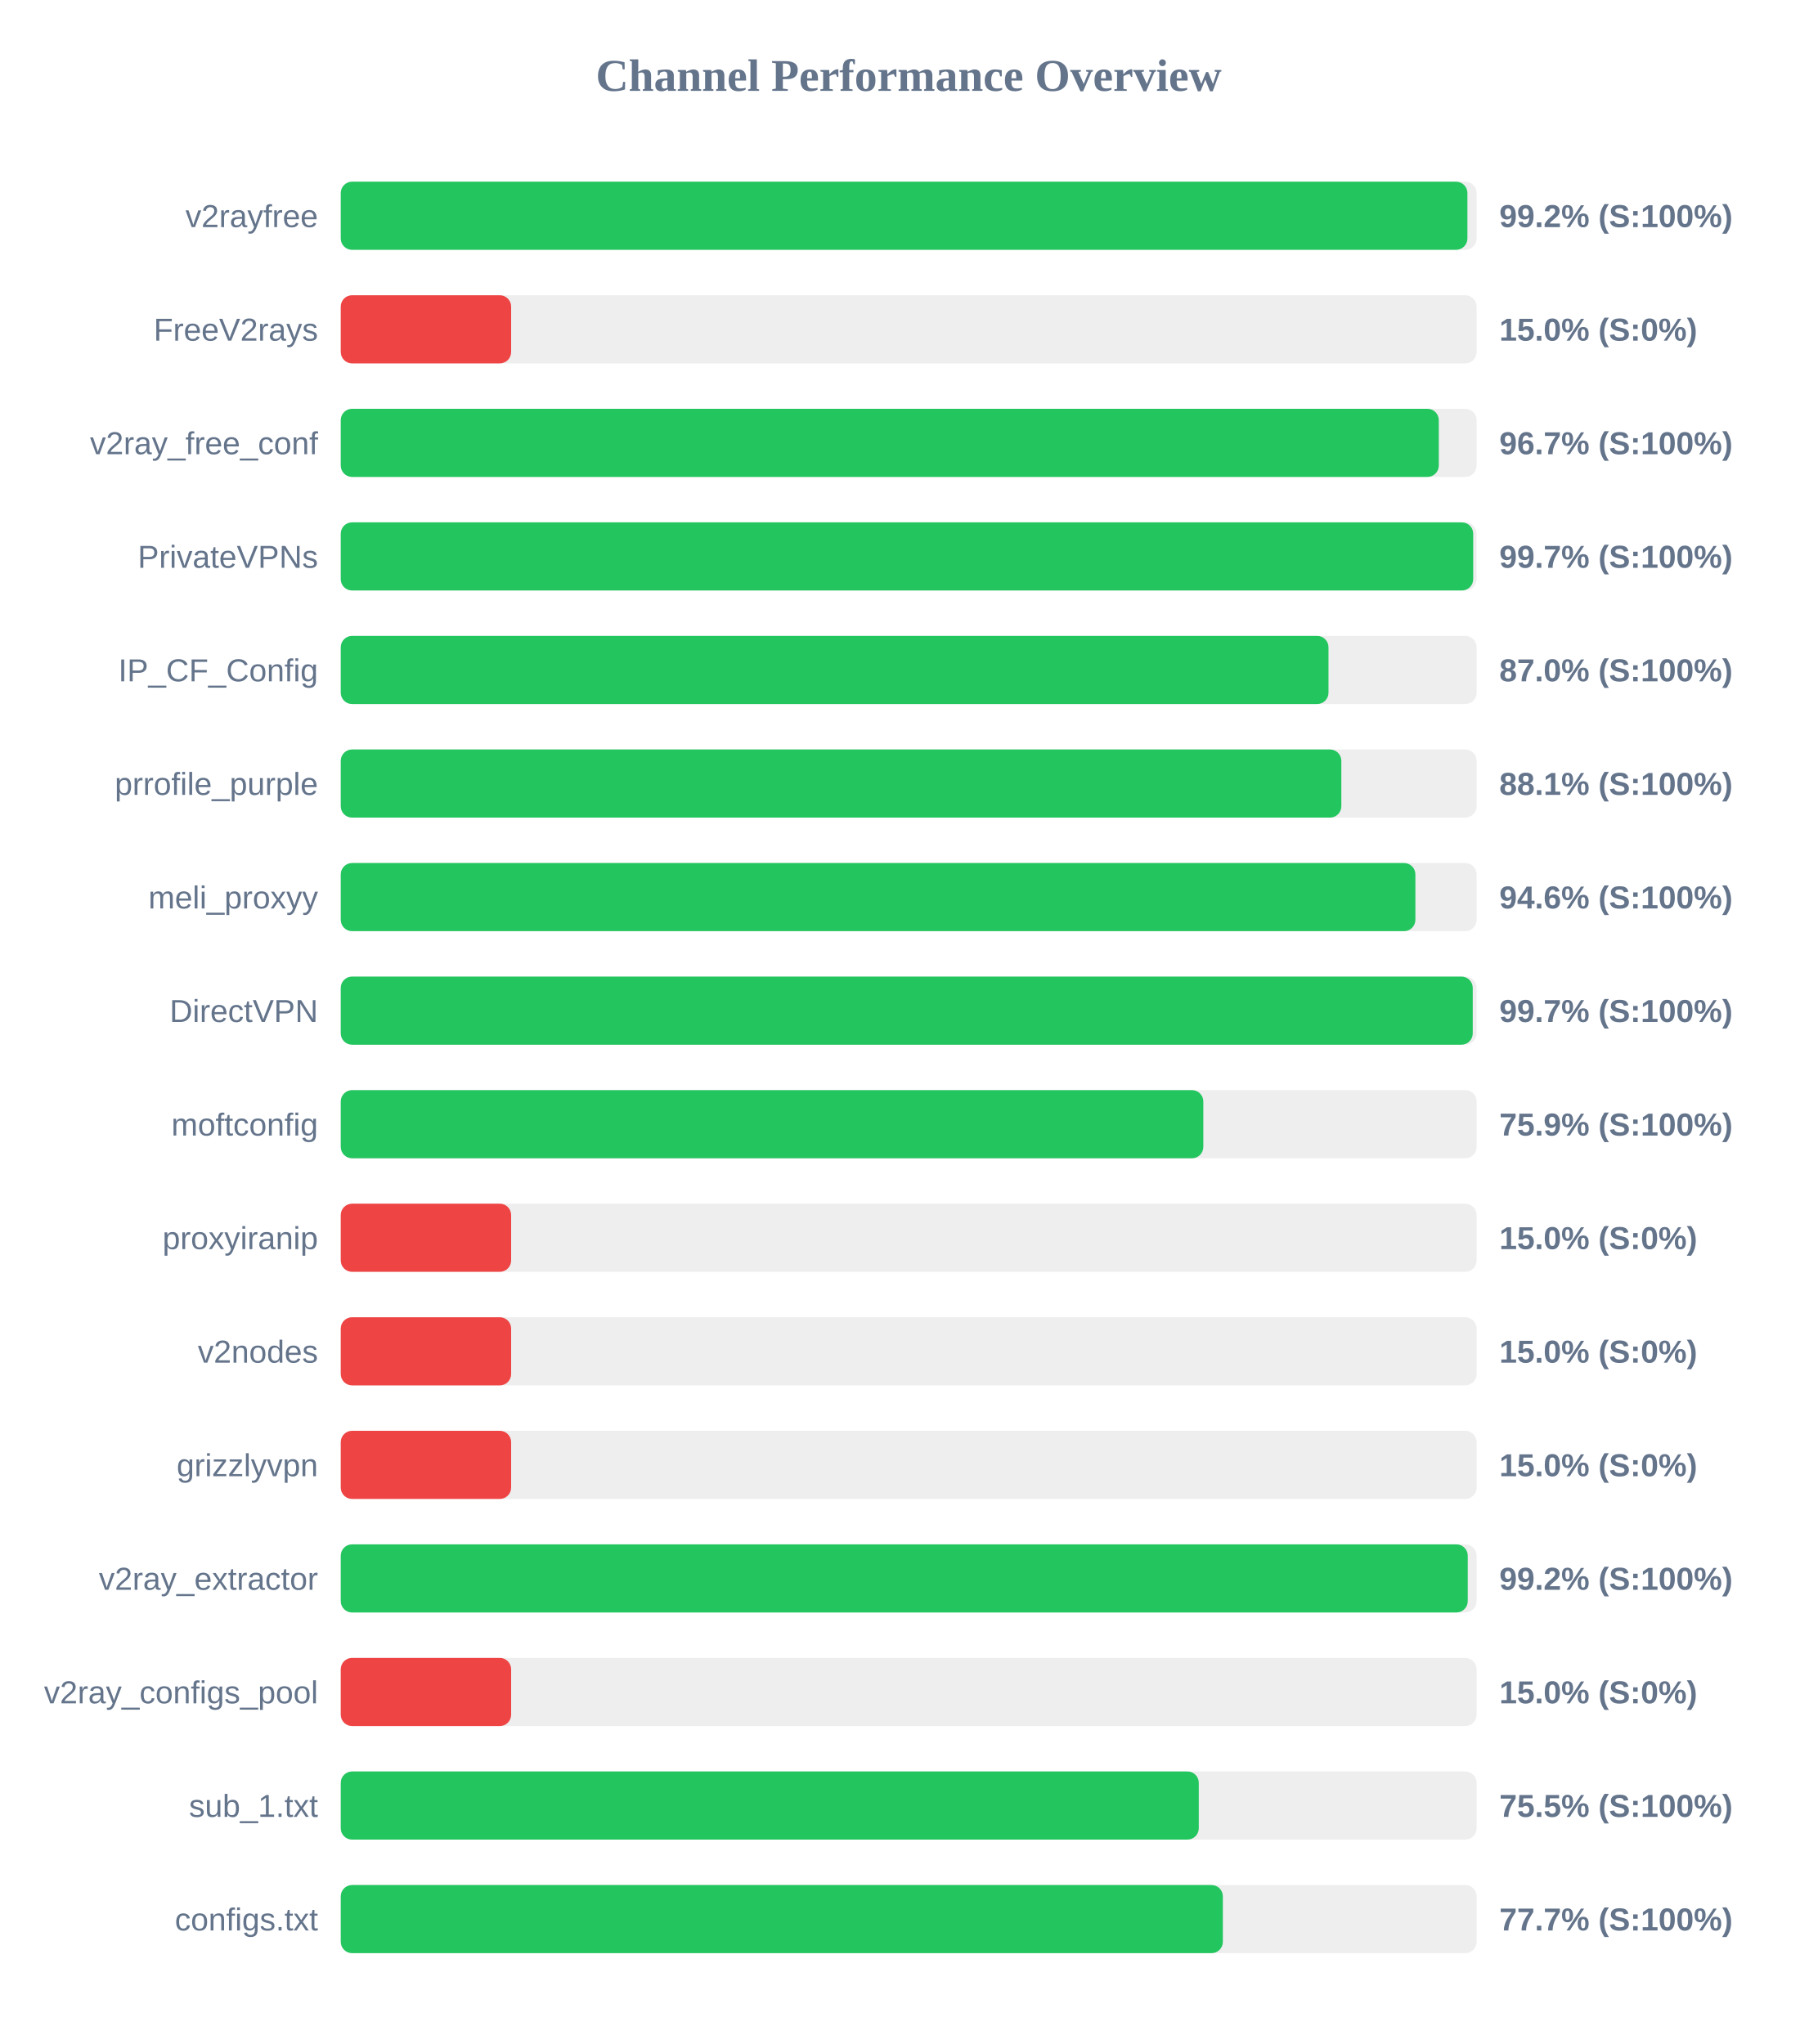
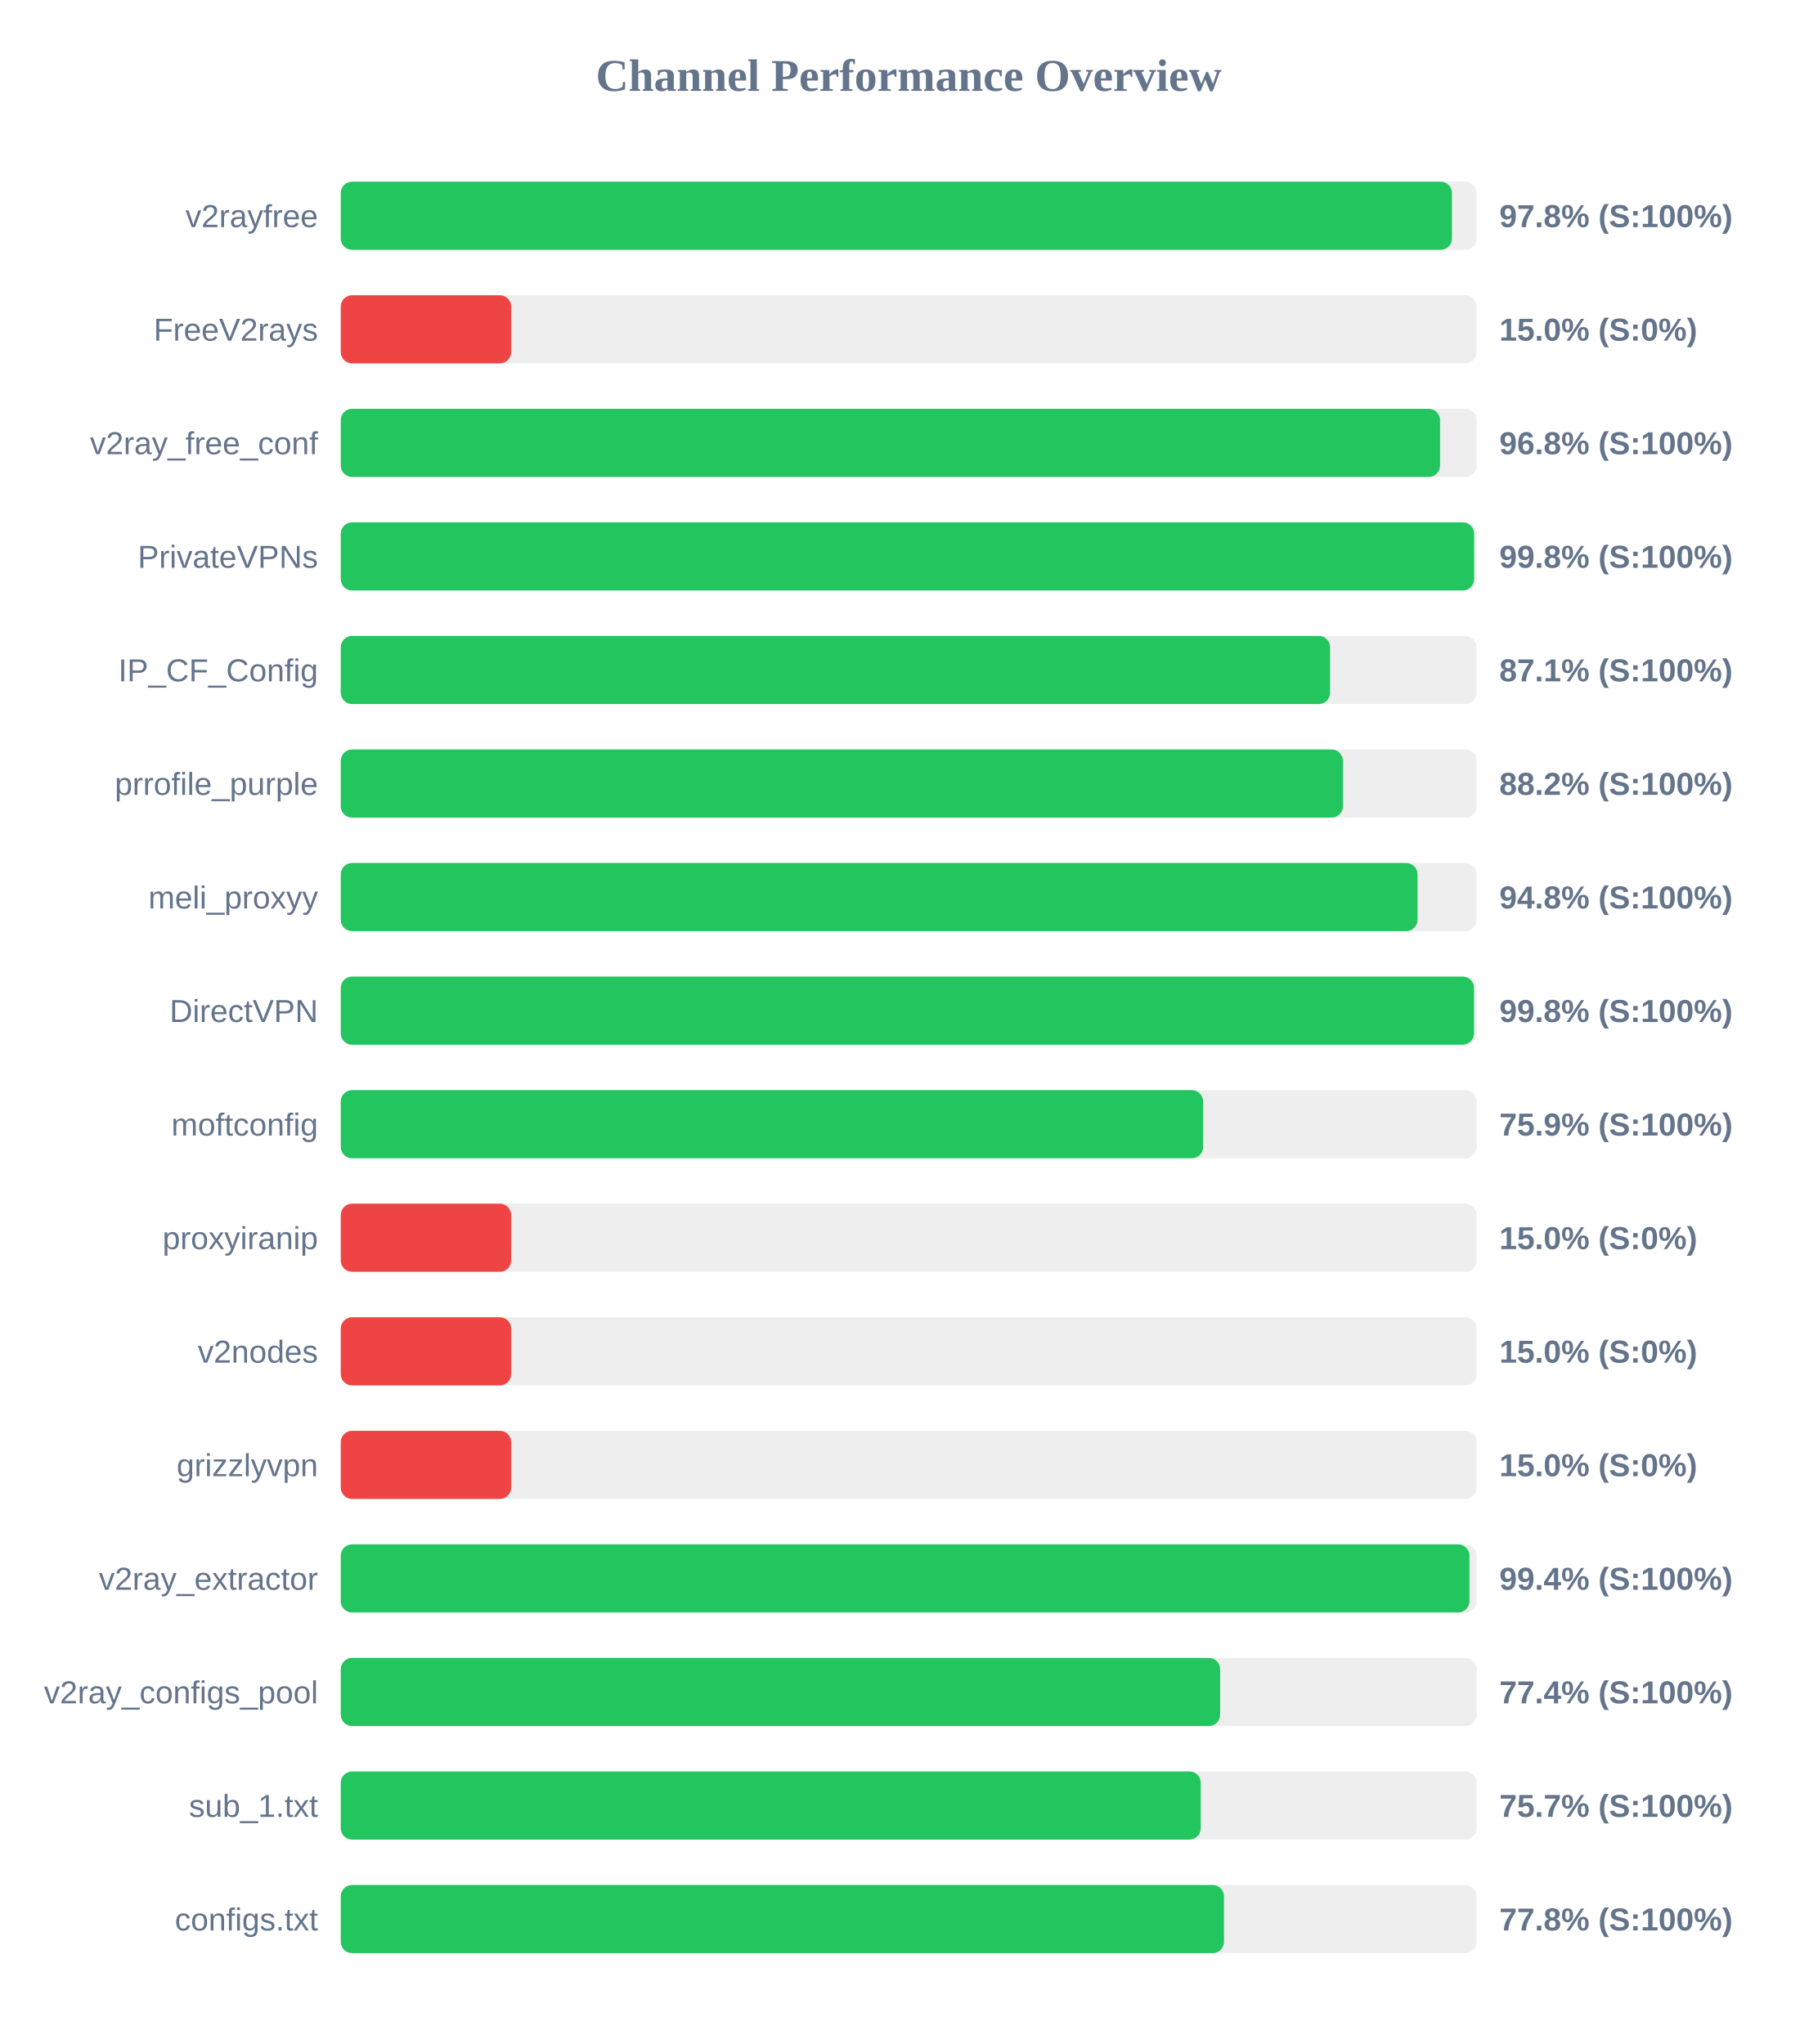
<svg xmlns="http://www.w3.org/2000/svg" width="800" height="900" version="1.1">
  <style>
        .row { font: 14px Arial; fill: #64748b; }
        .score { font: bold 14px Arial; fill: #64748b; }
    </style>
  <text x="400" y="40" text-anchor="middle" font-size="20px" font-weight="bold" fill="#64748b">Channel Performance Overview</text>
  <rect x="150" y="80" width="500" height="30" fill="#eee" rx="5" />
-   <rect x="150" y="80" width="495.95" height="30" fill="#22c55e" rx="5" />
+   <rect x="150" y="80" width="489.15" height="30" fill="#22c55e" rx="5" />
  <text x="140" y="100" text-anchor="end" class="row">v2rayfree</text>
-   <text x="660" y="100" text-anchor="start" class="score">99.2% (S:100%)</text>
+   <text x="660" y="100" text-anchor="start" class="score">97.8% (S:100%)</text>
  <rect x="150" y="130" width="500" height="30" fill="#eee" rx="5" />
  <rect x="150" y="130" width="75.0" height="30" fill="#ef4444" rx="5" />
  <text x="140" y="150" text-anchor="end" class="row">FreeV2rays</text>
  <text x="660" y="150" text-anchor="start" class="score">15.0% (S:0%)</text>
  <rect x="150" y="180" width="500" height="30" fill="#eee" rx="5" />
-   <rect x="150" y="180" width="483.35" height="30" fill="#22c55e" rx="5" />
+   <rect x="150" y="180" width="483.9" height="30" fill="#22c55e" rx="5" />
  <text x="140" y="200" text-anchor="end" class="row">v2ray_free_conf</text>
-   <text x="660" y="200" text-anchor="start" class="score">96.7% (S:100%)</text>
+   <text x="660" y="200" text-anchor="start" class="score">96.8% (S:100%)</text>
  <rect x="150" y="230" width="500" height="30" fill="#eee" rx="5" />
-   <rect x="150" y="230" width="498.5" height="30" fill="#22c55e" rx="5" />
+   <rect x="150" y="230" width="498.9" height="30" fill="#22c55e" rx="5" />
  <text x="140" y="250" text-anchor="end" class="row">PrivateVPNs</text>
-   <text x="660" y="250" text-anchor="start" class="score">99.7% (S:100%)</text>
+   <text x="660" y="250" text-anchor="start" class="score">99.8% (S:100%)</text>
  <rect x="150" y="280" width="500" height="30" fill="#eee" rx="5" />
-   <rect x="150" y="280" width="434.8" height="30" fill="#22c55e" rx="5" />
+   <rect x="150" y="280" width="435.5" height="30" fill="#22c55e" rx="5" />
  <text x="140" y="300" text-anchor="end" class="row">IP_CF_Config</text>
-   <text x="660" y="300" text-anchor="start" class="score">87.0% (S:100%)</text>
+   <text x="660" y="300" text-anchor="start" class="score">87.1% (S:100%)</text>
  <rect x="150" y="330" width="500" height="30" fill="#eee" rx="5" />
-   <rect x="150" y="330" width="440.45" height="30" fill="#22c55e" rx="5" />
+   <rect x="150" y="330" width="441.15" height="30" fill="#22c55e" rx="5" />
  <text x="140" y="350" text-anchor="end" class="row">prrofile_purple</text>
-   <text x="660" y="350" text-anchor="start" class="score">88.1% (S:100%)</text>
+   <text x="660" y="350" text-anchor="start" class="score">88.2% (S:100%)</text>
  <rect x="150" y="380" width="500" height="30" fill="#eee" rx="5" />
-   <rect x="150" y="380" width="473.05" height="30" fill="#22c55e" rx="5" />
+   <rect x="150" y="380" width="474.0" height="30" fill="#22c55e" rx="5" />
  <text x="140" y="400" text-anchor="end" class="row">meli_proxyy</text>
-   <text x="660" y="400" text-anchor="start" class="score">94.6% (S:100%)</text>
+   <text x="660" y="400" text-anchor="start" class="score">94.8% (S:100%)</text>
  <rect x="150" y="430" width="500" height="30" fill="#eee" rx="5" />
-   <rect x="150" y="430" width="498.3" height="30" fill="#22c55e" rx="5" />
+   <rect x="150" y="430" width="498.85" height="30" fill="#22c55e" rx="5" />
  <text x="140" y="450" text-anchor="end" class="row">DirectVPN</text>
-   <text x="660" y="450" text-anchor="start" class="score">99.7% (S:100%)</text>
+   <text x="660" y="450" text-anchor="start" class="score">99.8% (S:100%)</text>
  <rect x="150" y="480" width="500" height="30" fill="#eee" rx="5" />
-   <rect x="150" y="480" width="379.7" height="30" fill="#22c55e" rx="5" />
+   <rect x="150" y="480" width="379.6" height="30" fill="#22c55e" rx="5" />
  <text x="140" y="500" text-anchor="end" class="row">moftconfig</text>
  <text x="660" y="500" text-anchor="start" class="score">75.9% (S:100%)</text>
  <rect x="150" y="530" width="500" height="30" fill="#eee" rx="5" />
  <rect x="150" y="530" width="75.0" height="30" fill="#ef4444" rx="5" />
  <text x="140" y="550" text-anchor="end" class="row">proxyiranip</text>
  <text x="660" y="550" text-anchor="start" class="score">15.0% (S:0%)</text>
  <rect x="150" y="580" width="500" height="30" fill="#eee" rx="5" />
  <rect x="150" y="580" width="75.0" height="30" fill="#ef4444" rx="5" />
  <text x="140" y="600" text-anchor="end" class="row">v2nodes</text>
  <text x="660" y="600" text-anchor="start" class="score">15.0% (S:0%)</text>
  <rect x="150" y="630" width="500" height="30" fill="#eee" rx="5" />
  <rect x="150" y="630" width="75.0" height="30" fill="#ef4444" rx="5" />
  <text x="140" y="650" text-anchor="end" class="row">grizzlyvpn</text>
  <text x="660" y="650" text-anchor="start" class="score">15.0% (S:0%)</text>
  <rect x="150" y="680" width="500" height="30" fill="#eee" rx="5" />
-   <rect x="150" y="680" width="496.1" height="30" fill="#22c55e" rx="5" />
+   <rect x="150" y="680" width="496.85" height="30" fill="#22c55e" rx="5" />
  <text x="140" y="700" text-anchor="end" class="row">v2ray_extractor</text>
-   <text x="660" y="700" text-anchor="start" class="score">99.2% (S:100%)</text>
+   <text x="660" y="700" text-anchor="start" class="score">99.4% (S:100%)</text>
  <rect x="150" y="730" width="500" height="30" fill="#eee" rx="5" />
-   <rect x="150" y="730" width="75.0" height="30" fill="#ef4444" rx="5" />
+   <rect x="150" y="730" width="387.1" height="30" fill="#22c55e" rx="5" />
  <text x="140" y="750" text-anchor="end" class="row">v2ray_configs_pool</text>
-   <text x="660" y="750" text-anchor="start" class="score">15.0% (S:0%)</text>
+   <text x="660" y="750" text-anchor="start" class="score">77.4% (S:100%)</text>
  <rect x="150" y="780" width="500" height="30" fill="#eee" rx="5" />
-   <rect x="150" y="780" width="377.7" height="30" fill="#22c55e" rx="5" />
+   <rect x="150" y="780" width="378.55" height="30" fill="#22c55e" rx="5" />
  <text x="140" y="800" text-anchor="end" class="row">sub_1.txt</text>
-   <text x="660" y="800" text-anchor="start" class="score">75.5% (S:100%)</text>
+   <text x="660" y="800" text-anchor="start" class="score">75.7% (S:100%)</text>
  <rect x="150" y="830" width="500" height="30" fill="#eee" rx="5" />
-   <rect x="150" y="830" width="388.3" height="30" fill="#22c55e" rx="5" />
+   <rect x="150" y="830" width="388.8" height="30" fill="#22c55e" rx="5" />
  <text x="140" y="850" text-anchor="end" class="row">configs.txt</text>
-   <text x="660" y="850" text-anchor="start" class="score">77.7% (S:100%)</text>
+   <text x="660" y="850" text-anchor="start" class="score">77.8% (S:100%)</text>
</svg>
